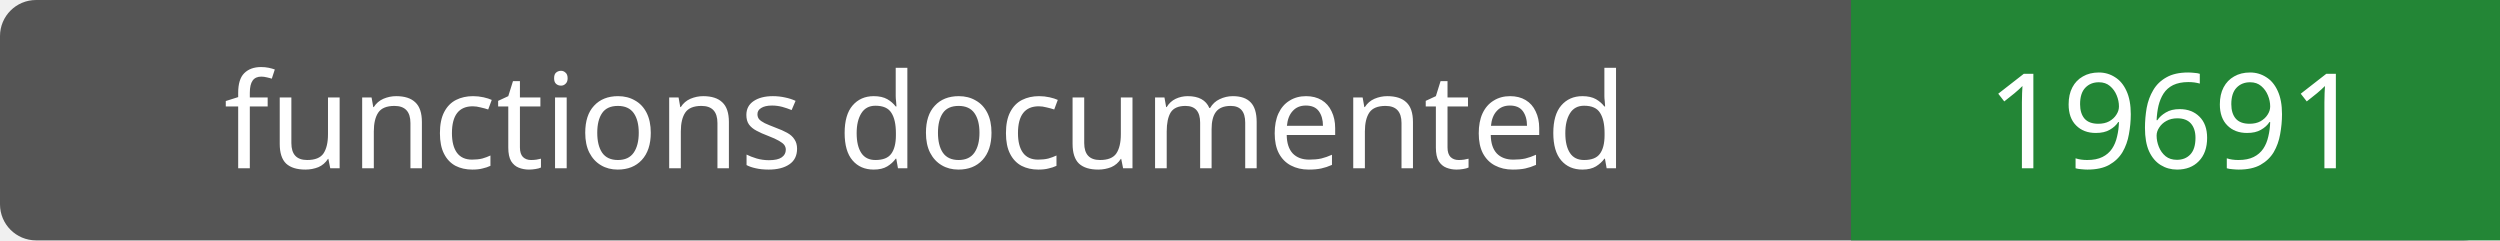
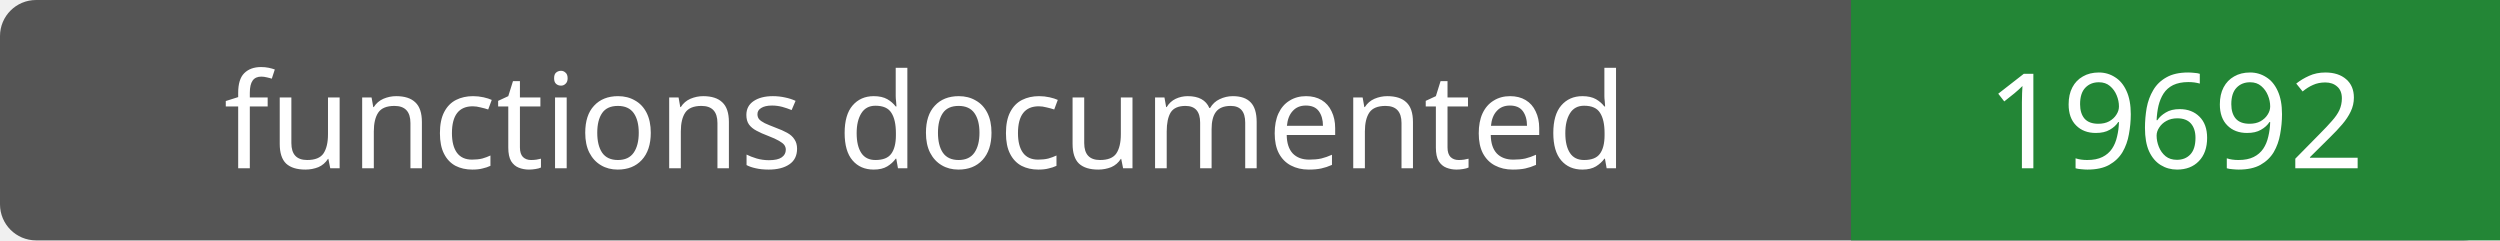
- <svg xmlns="http://www.w3.org/2000/svg" width="208" height="20" role="img" aria-label="functions documented: 19691">
+ <svg xmlns="http://www.w3.org/2000/svg" width="208" height="20" role="img" aria-label="functions documented: 19692">
  <rect width="208" height="20" rx="3" fill="#555" />
  <path fill="#238636" d="M154 0h54v20H154z" />
  <g fill="#fff" text-anchor="middle" font-family="Verdana,sans-serif" font-size="11">
    <text x="77.0" y="14">functions documented</text>
-     <text x="181.0" y="14">19691</text>
+     <text x="181.0" y="14">19692</text>
  </g>
</svg>
